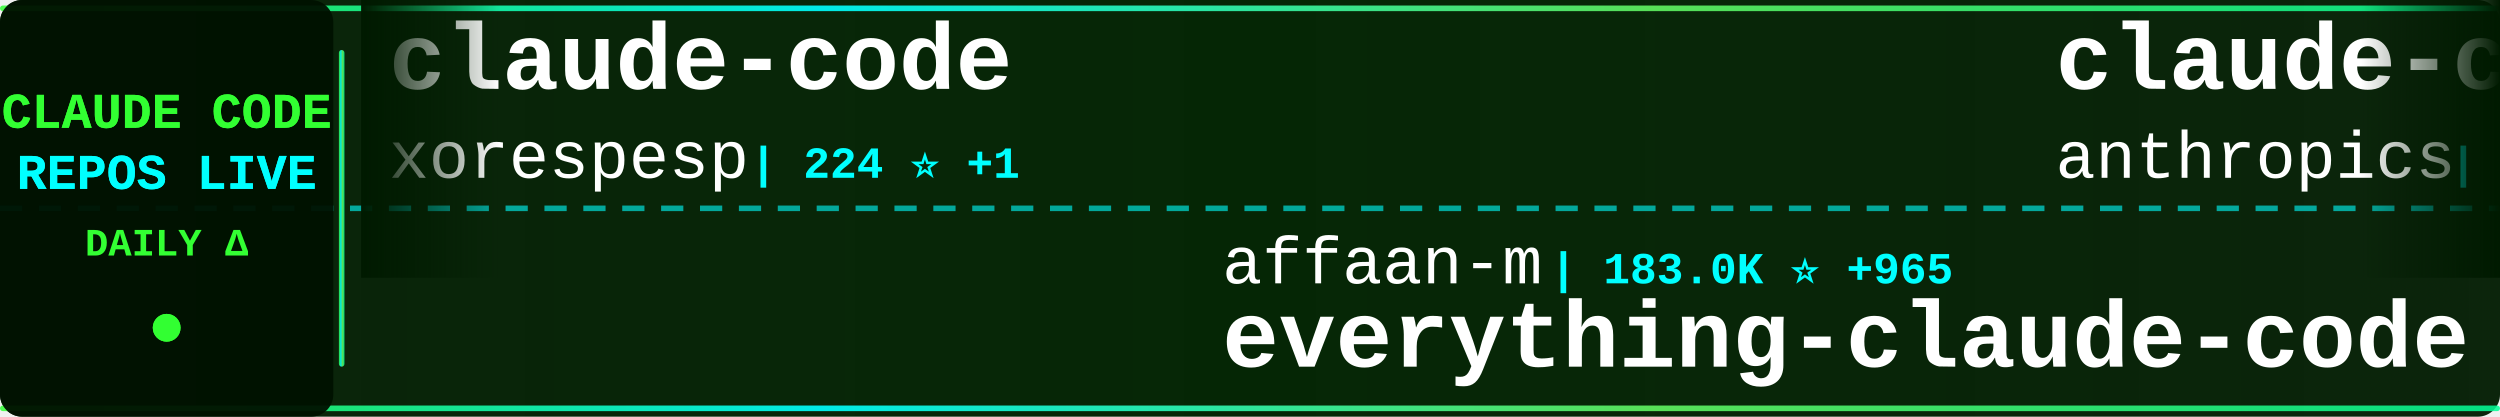
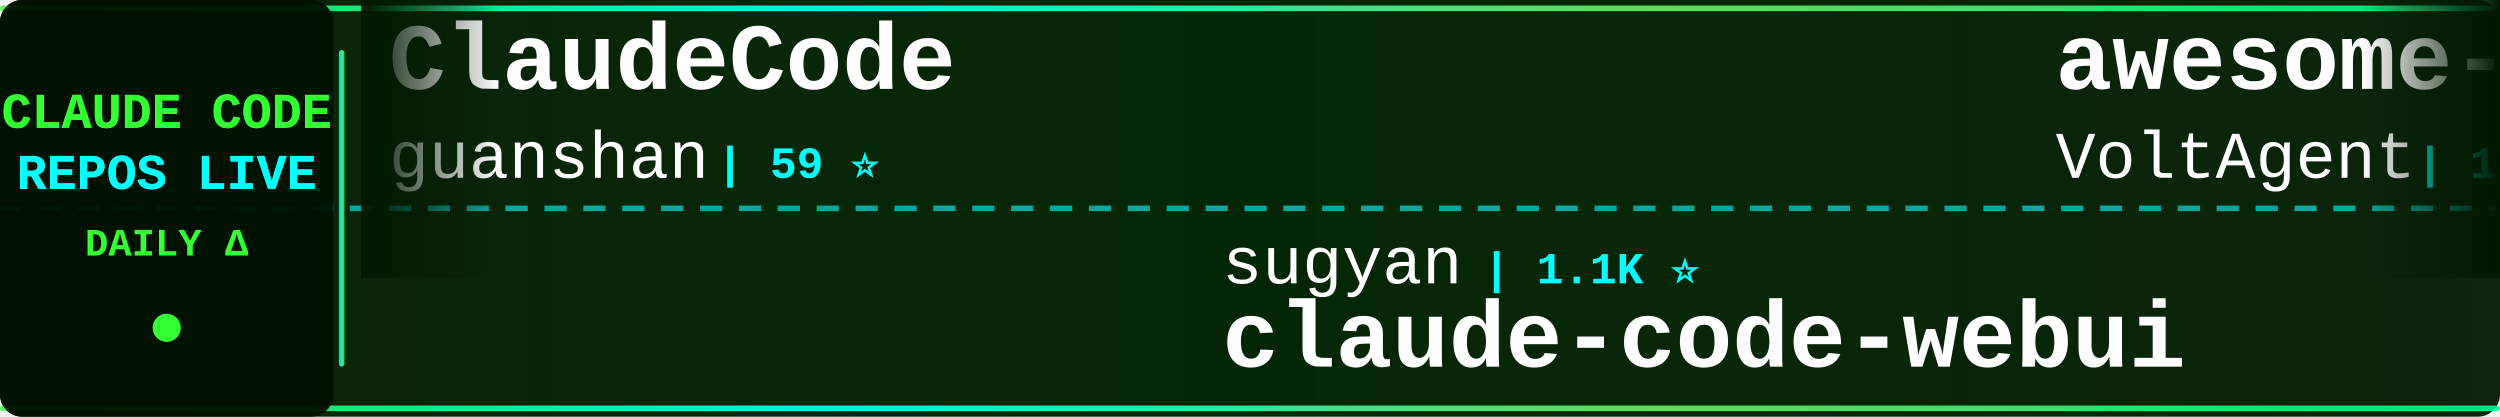
<svg xmlns="http://www.w3.org/2000/svg" width="900" height="150">
  <defs>
    <linearGradient id="tickerBg" x1="0%" y1="0%" x2="100%" y2="0%">
      <stop offset="0%" style="stop-color:#001a00;stop-opacity:0.95" />
      <stop offset="50%" style="stop-color:#002200;stop-opacity:0.98" />
      <stop offset="100%" style="stop-color:#001a00;stop-opacity:0.95" />
    </linearGradient>
    <linearGradient id="borderGrad" x1="0%" y1="0%" x2="100%" y2="0%">
      <stop offset="0%" style="stop-color:#33ff33;stop-opacity:0.85">
        <animate attributeName="stop-opacity" values="0.85;1;0.85" dur="2s" repeatCount="indefinite" />
      </stop>
      <stop offset="33%" style="stop-color:#00ffff;stop-opacity:0.9">
        <animate attributeName="stop-opacity" values="0.9;1;0.9" dur="2.2s" repeatCount="indefinite" />
      </stop>
      <stop offset="66%" style="stop-color:#66ff66;stop-opacity:0.85">
        <animate attributeName="stop-opacity" values="0.85;1;0.85" dur="1.8s" repeatCount="indefinite" />
      </stop>
      <stop offset="100%" style="stop-color:#00ff99;stop-opacity:0.85">
        <animate attributeName="stop-opacity" values="0.85;1;0.85" dur="2s" repeatCount="indefinite" />
      </stop>
    </linearGradient>
    <filter id="textGlow">
      <feGaussianBlur stdDeviation="0.1" result="coloredBlur" />
      <feMerge>
        <feMergeNode in="coloredBlur" />
        <feMergeNode in="SourceGraphic" />
      </feMerge>
    </filter>
    <filter id="metricGlow">
      <feGaussianBlur stdDeviation="0.2" result="coloredBlur" />
      <feMerge>
        <feMergeNode in="coloredBlur" />
        <feMergeNode in="SourceGraphic" />
      </feMerge>
    </filter>
    <linearGradient id="leftFade" x1="0%" y1="0%" x2="100%" y2="0%">
      <stop offset="0%" style="stop-color:#001a00;stop-opacity:1" />
      <stop offset="100%" style="stop-color:#001a00;stop-opacity:0" />
    </linearGradient>
    <linearGradient id="rightFade" x1="0%" y1="0%" x2="100%" y2="0%">
      <stop offset="0%" style="stop-color:#001a00;stop-opacity:0" />
      <stop offset="100%" style="stop-color:#001a00;stop-opacity:1" />
    </linearGradient>
  </defs>
  <rect width="900" height="150" fill="url(#tickerBg)" rx="8" />
  <rect x="0" y="2" width="900" height="2" fill="url(#borderGrad)" rx="1" />
  <rect x="0" y="146" width="900" height="2" fill="url(#borderGrad)" rx="1" />
  <line x1="0" y1="75" x2="900" y2="75" stroke="#00ffff" stroke-width="2" stroke-dasharray="8 6" opacity="0.6" />
  <rect x="0" y="0" width="120" height="150" fill="#001100" opacity="0.95" rx="8" />
  <text x="60" y="46" font-family="'Courier New', monospace" font-size="18" font-weight="bold" fill="#33ff33" text-anchor="middle" filter="url(#textGlow)">
    CLAUDE CODE
  </text>
  <text x="60" y="68" font-family="'Courier New', monospace" font-size="18" font-weight="bold" fill="#00ffff" text-anchor="middle" filter="url(#textGlow)">
    REPOS LIVE
  </text>
  <text x="60" y="92" font-family="'Courier New', monospace" font-size="14" font-weight="bold" fill="#33ff33" text-anchor="middle">
    DAILY Δ
  </text>
  <circle cx="60" cy="118" r="5" fill="#33ff33" filter="url(#metricGlow)">
    <animate attributeName="r" values="4;6;4" dur="1.5s" repeatCount="indefinite" />
    <animate attributeName="opacity" values="0.6;1;0.6" dur="1.5s" repeatCount="indefinite" />
  </circle>
  <rect x="122" y="18" width="2" height="114" fill="url(#borderGrad)" rx="1" />
  <clipPath id="tickerClip">
    <rect x="130" y="0" width="770" height="150" />
  </clipPath>
  <g clip-path="url(#tickerClip)">
    <g id="tickerItems">
      <animateTransform attributeName="transform" attributeType="XML" type="translate" from="0 0" to="-3000 0" dur="54s" repeatCount="indefinite" />
      <g transform="translate(0, 0)">
-         <text x="140" y="32" font-family="'Courier New', monospace" font-size="34" font-weight="bold" fill="#ffffff">claude-code</text>
-         <text x="140" y="64" font-family="'Courier New', monospace" font-size="24" font-weight="normal" fill="#ffffff" opacity="1.0">xorespesp</text>
-         <text x="270" y="64" font-family="'Courier New', monospace" font-size="16" font-weight="bold" fill="#00ffff"> | 224 ⭐ +1</text>
+         <text x="140" y="32" font-family="'Courier New', monospace" font-size="34" font-weight="bold" fill="#ffffff">ClaudeCode</text>
+         <text x="140" y="64" font-family="'Courier New', monospace" font-size="24" font-weight="normal" fill="#ffffff" opacity="1.0">guanshan</text>
+         <text x="258" y="64" font-family="'Courier New', monospace" font-size="16" font-weight="bold" fill="#00ffff"> | 59 ⭐</text>
      </g>
      <g transform="translate(300, 0)">
-         <text x="140" y="102" font-family="'Courier New', monospace" font-size="24" font-weight="normal" fill="#ffffff" opacity="1.0">affaan-m</text>
-         <text x="258" y="102" font-family="'Courier New', monospace" font-size="16" font-weight="bold" fill="#00ffff"> | 183.0K ⭐ +965</text>
-         <text x="140" y="132" font-family="'Courier New', monospace" font-size="34" font-weight="bold" fill="#ffffff">everything-claude-code</text>
+         <text x="140" y="102" font-family="'Courier New', monospace" font-size="24" font-weight="normal" fill="#ffffff" opacity="1.0">sugyan</text>
+         <text x="234" y="102" font-family="'Courier New', monospace" font-size="16" font-weight="bold" fill="#00ffff"> | 1.1K ⭐</text>
+         <text x="140" y="132" font-family="'Courier New', monospace" font-size="34" font-weight="bold" fill="#ffffff">claude-code-webui</text>
      </g>
      <g transform="translate(600, 0)">
-         <text x="140" y="32" font-family="'Courier New', monospace" font-size="34" font-weight="bold" fill="#ffffff">claude-code-base-action</text>
-         <text x="140" y="64" font-family="'Courier New', monospace" font-size="24" font-weight="normal" fill="#ffffff" opacity="1.0">anthropics</text>
-         <text x="282" y="64" font-family="'Courier New', monospace" font-size="16" font-weight="bold" fill="#00ffff"> | 828 ⭐ +2</text>
+         <text x="140" y="32" font-family="'Courier New', monospace" font-size="34" font-weight="bold" fill="#ffffff">awesome-claude-code-suba...</text>
+         <text x="140" y="64" font-family="'Courier New', monospace" font-size="24" font-weight="normal" fill="#ffffff" opacity="1.0">VoltAgent</text>
+         <text x="270" y="64" font-family="'Courier New', monospace" font-size="16" font-weight="bold" fill="#00ffff"> | 19.9K ⭐ +82</text>
      </g>
      <g transform="translate(900, 0)">
-         <text x="140" y="102" font-family="'Courier New', monospace" font-size="24" font-weight="normal" fill="#ffffff" opacity="1.0">lst97</text>
-         <text x="222" y="102" font-family="'Courier New', monospace" font-size="16" font-weight="bold" fill="#00ffff"> | 1.6K ⭐ +1</text>
-         <text x="140" y="132" font-family="'Courier New', monospace" font-size="34" font-weight="bold" fill="#ffffff">claude-code-sub-agents</text>
+         <text x="140" y="102" font-family="'Courier New', monospace" font-size="24" font-weight="normal" fill="#ffffff" opacity="1.0">Hyper66666</text>
+         <text x="282" y="102" font-family="'Courier New', monospace" font-size="16" font-weight="bold" fill="#00ffff"> | 214 ⭐</text>
+         <text x="140" y="132" font-family="'Courier New', monospace" font-size="34" font-weight="bold" fill="#ffffff">claude-code-sourcemap</text>
      </g>
      <g transform="translate(1200, 0)">
-         <text x="140" y="32" font-family="'Courier New', monospace" font-size="34" font-weight="bold" fill="#ffffff">claude-task-master</text>
-         <text x="140" y="64" font-family="'Courier New', monospace" font-size="24" font-weight="normal" fill="#ffffff" opacity="1.0">eyaltoledano</text>
-         <text x="306" y="64" font-family="'Courier New', monospace" font-size="16" font-weight="bold" fill="#00ffff"> | 27.1K ⭐ +11</text>
+         <text x="140" y="32" font-family="'Courier New', monospace" font-size="34" font-weight="bold" fill="#ffffff">free-claude-code</text>
+         <text x="140" y="64" font-family="'Courier New', monospace" font-size="24" font-weight="normal" fill="#ffffff" opacity="1.0">Alishahryar1</text>
+         <text x="306" y="64" font-family="'Courier New', monospace" font-size="16" font-weight="bold" fill="#00ffff"> | 24.8K ⭐ +231</text>
      </g>
      <g transform="translate(1500, 0)">
-         <text x="140" y="102" font-family="'Courier New', monospace" font-size="24" font-weight="normal" fill="#ffffff" opacity="1.0">Donchitos</text>
-         <text x="270" y="102" font-family="'Courier New', monospace" font-size="16" font-weight="bold" fill="#00ffff"> | 18.8K ⭐ +98</text>
-         <text x="140" y="132" font-family="'Courier New', monospace" font-size="34" font-weight="bold" fill="#ffffff">Claude-Code-Game-Studios</text>
+         <text x="140" y="102" font-family="'Courier New', monospace" font-size="24" font-weight="normal" fill="#ffffff" opacity="1.0">Onewon</text>
+         <text x="234" y="102" font-family="'Courier New', monospace" font-size="16" font-weight="bold" fill="#00ffff"> | 180 ⭐ +1</text>
+         <text x="140" y="132" font-family="'Courier New', monospace" font-size="34" font-weight="bold" fill="#ffffff">claude-code</text>
      </g>
      <g transform="translate(1800, 0)">
-         <text x="140" y="32" font-family="'Courier New', monospace" font-size="34" font-weight="bold" fill="#ffffff">claude-code-rev</text>
-         <text x="140" y="64" font-family="'Courier New', monospace" font-size="24" font-weight="normal" fill="#ffffff" opacity="1.0">oboard</text>
-         <text x="234" y="64" font-family="'Courier New', monospace" font-size="16" font-weight="bold" fill="#00ffff"> | 3.1K ⭐ +4</text>
+         <text x="140" y="32" font-family="'Courier New', monospace" font-size="34" font-weight="bold" fill="#ffffff">claude-code-router</text>
+         <text x="140" y="64" font-family="'Courier New', monospace" font-size="24" font-weight="normal" fill="#ffffff" opacity="1.0">musistudio</text>
+         <text x="282" y="64" font-family="'Courier New', monospace" font-size="16" font-weight="bold" fill="#00ffff"> | 34.0K ⭐ +50</text>
      </g>
      <g transform="translate(2100, 0)">
-         <text x="140" y="102" font-family="'Courier New', monospace" font-size="24" font-weight="normal" fill="#ffffff" opacity="1.0">lowcortisolprogrammer</text>
-         <text x="414" y="102" font-family="'Courier New', monospace" font-size="16" font-weight="bold" fill="#00ffff"> | 172 ⭐</text>
-         <text x="140" y="132" font-family="'Courier New', monospace" font-size="34" font-weight="bold" fill="#ffffff">claude-code</text>
+         <text x="140" y="102" font-family="'Courier New', monospace" font-size="24" font-weight="normal" fill="#ffffff" opacity="1.0">Cranot</text>
+         <text x="234" y="102" font-family="'Courier New', monospace" font-size="16" font-weight="bold" fill="#00ffff"> | 2.7K ⭐ +7</text>
+         <text x="140" y="132" font-family="'Courier New', monospace" font-size="34" font-weight="bold" fill="#ffffff">claude-code-guide</text>
      </g>
      <g transform="translate(2400, 0)">
-         <text x="140" y="32" font-family="'Courier New', monospace" font-size="34" font-weight="bold" fill="#ffffff">claude-code</text>
-         <text x="140" y="64" font-family="'Courier New', monospace" font-size="24" font-weight="normal" fill="#ffffff" opacity="1.0">jarmuine</text>
-         <text x="258" y="64" font-family="'Courier New', monospace" font-size="16" font-weight="bold" fill="#00ffff"> | 2.1K ⭐ +3</text>
+         <text x="140" y="32" font-family="'Courier New', monospace" font-size="34" font-weight="bold" fill="#ffffff">edmunds-claude-code</text>
+         <text x="140" y="64" font-family="'Courier New', monospace" font-size="24" font-weight="normal" fill="#ffffff" opacity="1.0">edmund-io</text>
+         <text x="270" y="64" font-family="'Courier New', monospace" font-size="16" font-weight="bold" fill="#00ffff"> | 1.4K ⭐ +1</text>
      </g>
      <g transform="translate(2700, 0)">
-         <text x="140" y="102" font-family="'Courier New', monospace" font-size="24" font-weight="normal" fill="#ffffff" opacity="1.0">KPR111</text>
-         <text x="234" y="102" font-family="'Courier New', monospace" font-size="16" font-weight="bold" fill="#00ffff"> | 17 ⭐</text>
-         <text x="140" y="132" font-family="'Courier New', monospace" font-size="34" font-weight="bold" fill="#ffffff">Claude-Code</text>
+         <text x="140" y="102" font-family="'Courier New', monospace" font-size="24" font-weight="normal" fill="#ffffff" opacity="1.0">anthropics</text>
+         <text x="282" y="102" font-family="'Courier New', monospace" font-size="16" font-weight="bold" fill="#00ffff"> | 7.6K ⭐ +14</text>
+         <text x="140" y="132" font-family="'Courier New', monospace" font-size="34" font-weight="bold" fill="#ffffff">claude-code-action</text>
      </g>
      <g transform="translate(3000, 0)">
-         <text x="140" y="32" font-family="'Courier New', monospace" font-size="34" font-weight="bold" fill="#ffffff">claude-code</text>
-         <text x="140" y="64" font-family="'Courier New', monospace" font-size="24" font-weight="normal" fill="#ffffff" opacity="1.0">xorespesp</text>
-         <text x="270" y="64" font-family="'Courier New', monospace" font-size="16" font-weight="bold" fill="#00ffff"> | 224 ⭐ +1</text>
+         <text x="140" y="32" font-family="'Courier New', monospace" font-size="34" font-weight="bold" fill="#ffffff">ClaudeCode</text>
+         <text x="140" y="64" font-family="'Courier New', monospace" font-size="24" font-weight="normal" fill="#ffffff" opacity="1.0">guanshan</text>
+         <text x="258" y="64" font-family="'Courier New', monospace" font-size="16" font-weight="bold" fill="#00ffff"> | 59 ⭐</text>
      </g>
      <g transform="translate(3300, 0)">
-         <text x="140" y="102" font-family="'Courier New', monospace" font-size="24" font-weight="normal" fill="#ffffff" opacity="1.0">affaan-m</text>
-         <text x="258" y="102" font-family="'Courier New', monospace" font-size="16" font-weight="bold" fill="#00ffff"> | 183.0K ⭐ +965</text>
-         <text x="140" y="132" font-family="'Courier New', monospace" font-size="34" font-weight="bold" fill="#ffffff">everything-claude-code</text>
+         <text x="140" y="102" font-family="'Courier New', monospace" font-size="24" font-weight="normal" fill="#ffffff" opacity="1.0">sugyan</text>
+         <text x="234" y="102" font-family="'Courier New', monospace" font-size="16" font-weight="bold" fill="#00ffff"> | 1.1K ⭐</text>
+         <text x="140" y="132" font-family="'Courier New', monospace" font-size="34" font-weight="bold" fill="#ffffff">claude-code-webui</text>
      </g>
      <g transform="translate(3600, 0)">
-         <text x="140" y="32" font-family="'Courier New', monospace" font-size="34" font-weight="bold" fill="#ffffff">claude-code-base-action</text>
-         <text x="140" y="64" font-family="'Courier New', monospace" font-size="24" font-weight="normal" fill="#ffffff" opacity="1.0">anthropics</text>
-         <text x="282" y="64" font-family="'Courier New', monospace" font-size="16" font-weight="bold" fill="#00ffff"> | 828 ⭐ +2</text>
+         <text x="140" y="32" font-family="'Courier New', monospace" font-size="34" font-weight="bold" fill="#ffffff">awesome-claude-code-suba...</text>
+         <text x="140" y="64" font-family="'Courier New', monospace" font-size="24" font-weight="normal" fill="#ffffff" opacity="1.0">VoltAgent</text>
+         <text x="270" y="64" font-family="'Courier New', monospace" font-size="16" font-weight="bold" fill="#00ffff"> | 19.9K ⭐ +82</text>
      </g>
      <g transform="translate(3900, 0)">
-         <text x="140" y="102" font-family="'Courier New', monospace" font-size="24" font-weight="normal" fill="#ffffff" opacity="1.0">lst97</text>
-         <text x="222" y="102" font-family="'Courier New', monospace" font-size="16" font-weight="bold" fill="#00ffff"> | 1.6K ⭐ +1</text>
-         <text x="140" y="132" font-family="'Courier New', monospace" font-size="34" font-weight="bold" fill="#ffffff">claude-code-sub-agents</text>
+         <text x="140" y="102" font-family="'Courier New', monospace" font-size="24" font-weight="normal" fill="#ffffff" opacity="1.0">Hyper66666</text>
+         <text x="282" y="102" font-family="'Courier New', monospace" font-size="16" font-weight="bold" fill="#00ffff"> | 214 ⭐</text>
+         <text x="140" y="132" font-family="'Courier New', monospace" font-size="34" font-weight="bold" fill="#ffffff">claude-code-sourcemap</text>
      </g>
    </g>
  </g>
  <rect x="130" y="0" width="50" height="100" fill="url(#leftFade)" />
  <rect x="850" y="0" width="50" height="100" fill="url(#rightFade)" />
</svg>
